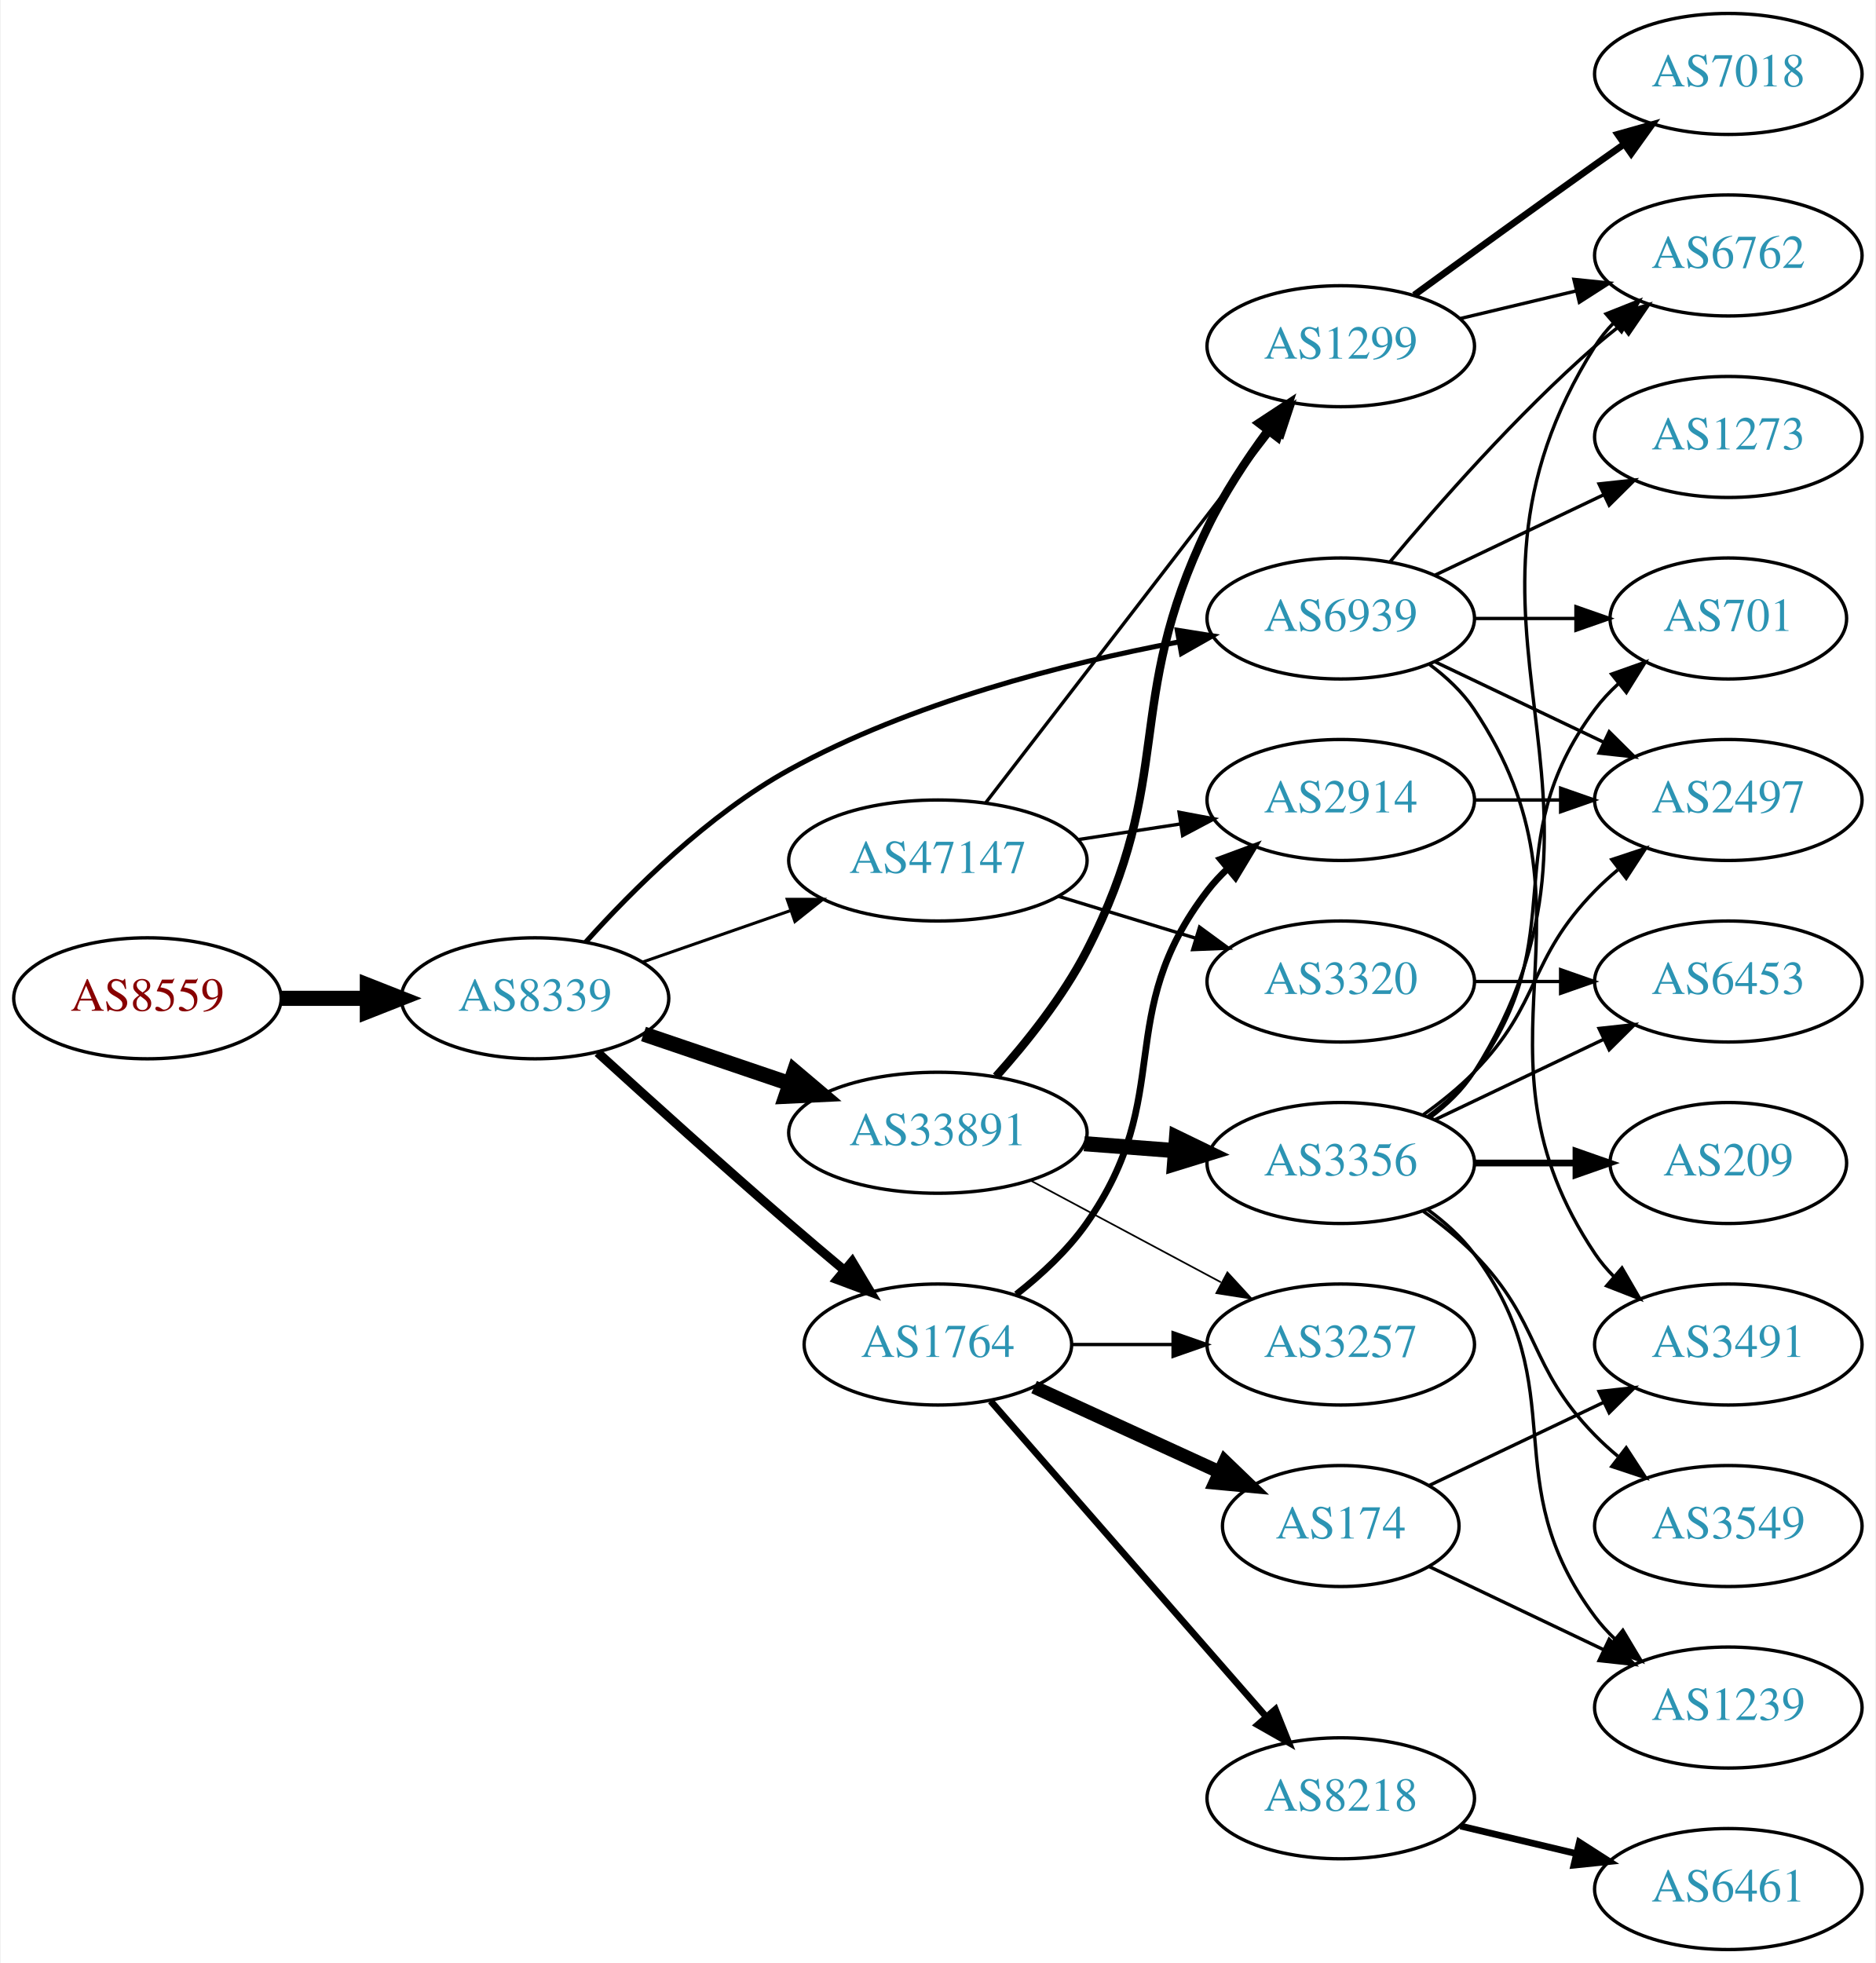
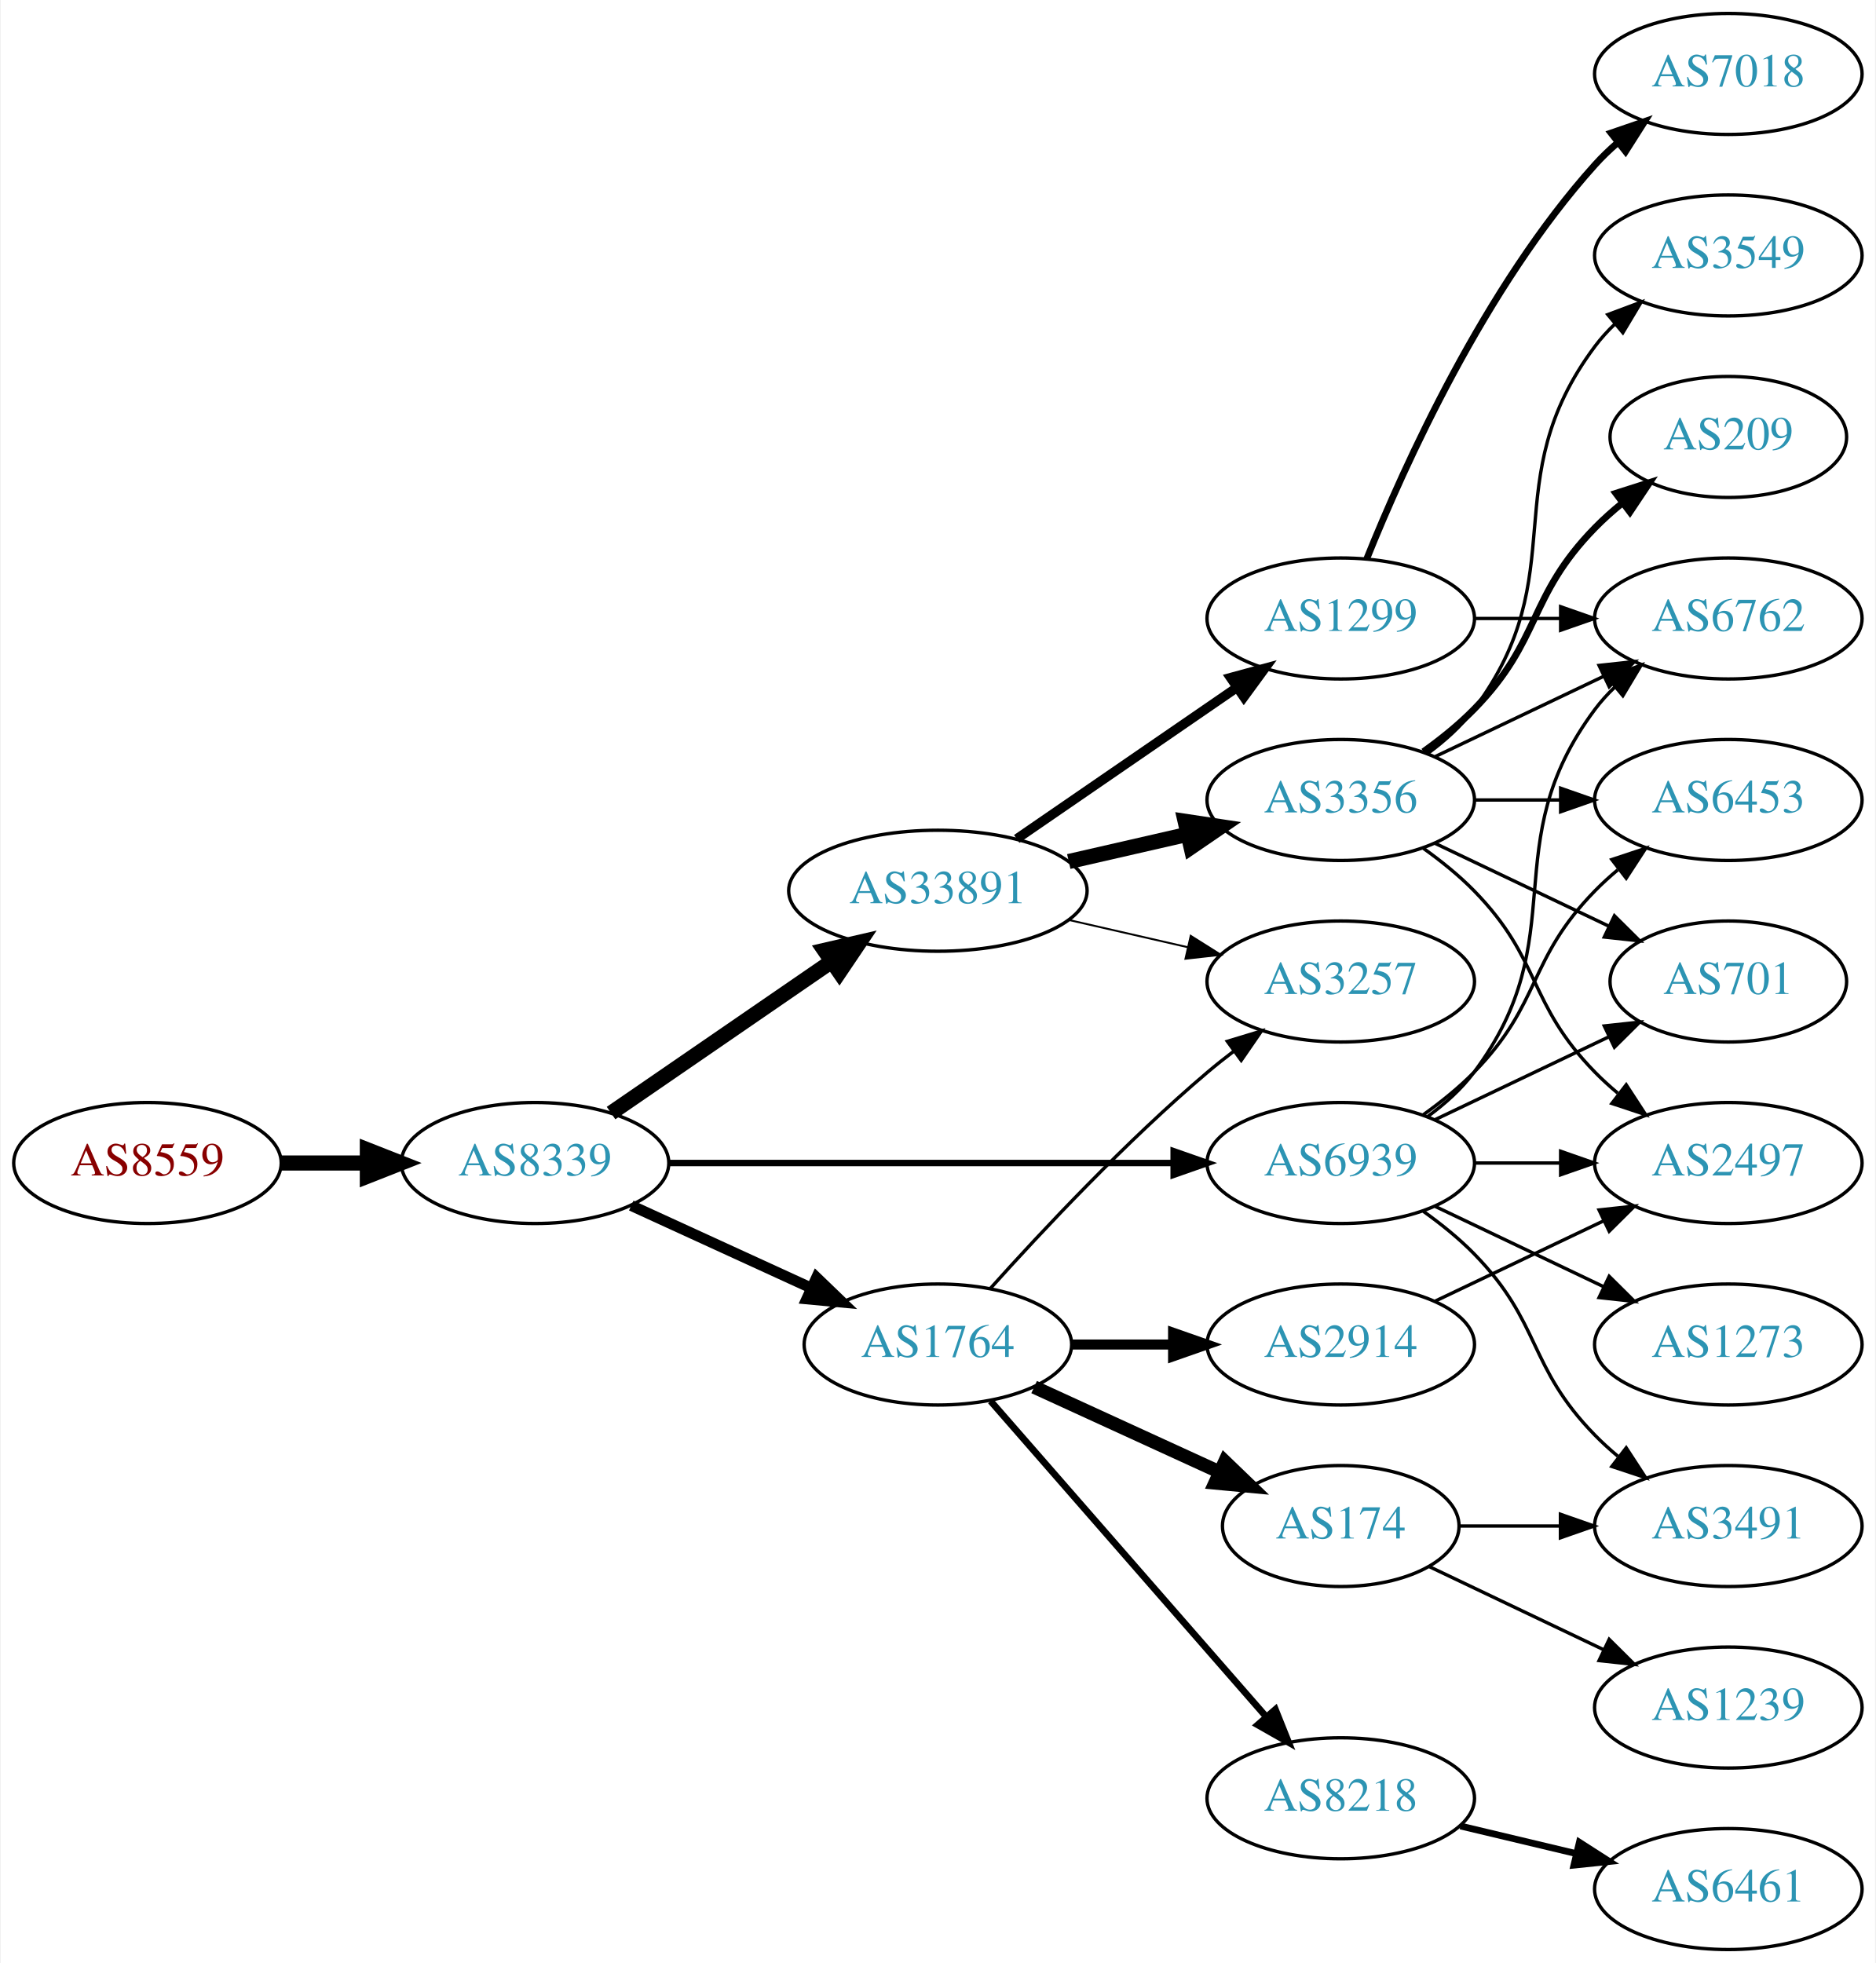
<svg xmlns="http://www.w3.org/2000/svg" xmlns:xlink="http://www.w3.org/1999/xlink" width="558pt" height="584pt" viewBox="0.00 0.00 557.56 584.00">
  <g id="graph0" class="graph" transform="scale(1 1) rotate(0) translate(4 580)">
    <polygon fill="white" stroke="none" points="-4,4 -4,-580 553.564,-580 553.564,4 -4,4" />
    <g id="node1" class="node">
      <g id="a_node1">
        <a xlink:href="/asn/8559" xlink:title="AS8559 ~ WELLCOM [AT]">
-           <ellipse fill="#ffffff" stroke="black" cx="39.647" cy="-283" rx="39.794" ry="18" />
-           <text text-anchor="middle" x="39.647" y="-279.3" font-family="Times,serif" font-size="14.00" fill="#880000">AS8559</text>
+           <ellipse fill="#ffffff" stroke="black" cx="39.647" cy="-234" rx="39.794" ry="18" />
+           <text text-anchor="middle" x="39.647" y="-230.3" font-family="Times,serif" font-size="14.00" fill="#880000">AS8559</text>
        </a>
      </g>
    </g>
    <g id="node2" class="node">
      <g id="a_node2">
        <a xlink:href="/asn/8339" xlink:title="AS8339 ~ kabelplus GmbH [AT]">
-           <ellipse fill="#ffffff" stroke="black" cx="154.939" cy="-283" rx="39.794" ry="18" />
-           <text text-anchor="middle" x="154.939" y="-279.3" font-family="Times,serif" font-size="14.00" fill="#2c94b3">AS8339</text>
+           <ellipse fill="#ffffff" stroke="black" cx="154.939" cy="-234" rx="39.794" ry="18" />
+           <text text-anchor="middle" x="154.939" y="-230.3" font-family="Times,serif" font-size="14.00" fill="#2c94b3">AS8339</text>
        </a>
      </g>
    </g>
    <g id="edge1" class="edge">
-       <path fill="none" stroke="black" stroke-width="4.5" d="M79.319,-283C87.522,-283 96.286,-283 104.818,-283" />
-       <polygon fill="black" stroke="black" stroke-width="4.5" points="105.057,-286.938 115.057,-283 105.057,-279.063 105.057,-286.938" />
+       <path fill="none" stroke="black" stroke-width="4.5" d="M79.319,-234C87.522,-234 96.286,-234 104.818,-234" />
+       <polygon fill="black" stroke="black" stroke-width="4.5" points="105.057,-237.938 115.057,-234 105.057,-230.063 105.057,-237.938" />
    </g>
    <g id="node3" class="node">
      <g id="a_node3">
        <a xlink:href="/asn/33891" xlink:title="AS33891 ~ CORE-BACKBONE GMBH GLOBAL NETWORK [DE]">
-           <ellipse fill="#ffffff" stroke="black" cx="274.782" cy="-243" rx="44.393" ry="18" />
-           <text text-anchor="middle" x="274.782" y="-239.3" font-family="Times,serif" font-size="14.00" fill="#2c94b3">AS33891</text>
+           <ellipse fill="#ffffff" stroke="black" cx="274.782" cy="-315" rx="44.393" ry="18" />
+           <text text-anchor="middle" x="274.782" y="-311.3" font-family="Times,serif" font-size="14.00" fill="#2c94b3">AS33891</text>
        </a>
      </g>
    </g>
    <g id="edge2" class="edge">
-       <path fill="none" stroke="black" stroke-width="4.5" d="M187.21,-272.386C200.506,-267.872 216.232,-262.535 230.608,-257.655" />
-       <polygon fill="black" stroke="black" stroke-width="4.5" points="232.095,-261.308 240.299,-254.365 229.564,-253.851 232.095,-261.308" />
+       <path fill="none" stroke="black" stroke-width="4.5" d="M177.554,-248.857C195.926,-261.485 222.519,-279.764 243.095,-293.907" />
+       <polygon fill="black" stroke="black" stroke-width="4.5" points="241.033,-297.268 251.504,-299.687 245.494,-290.778 241.033,-297.268" />
    </g>
    <g id="node4" class="node">
      <g id="a_node4">
        <a xlink:href="/asn/1764" xlink:title="AS1764 ~ NEXTLAYER-AS [AT]">
          <ellipse fill="#ffffff" stroke="black" cx="274.782" cy="-180" rx="39.794" ry="18" />
          <text text-anchor="middle" x="274.782" y="-176.3" font-family="Times,serif" font-size="14.00" fill="#2c94b3">AS1764</text>
        </a>
      </g>
    </g>
    <g id="edge3" class="edge">
-       <path fill="none" stroke="black" stroke-width="2.7" d="M173.574,-266.841C188.598,-253.154 210.83,-233.088 230.586,-216 235.844,-211.452 241.52,-206.648 246.974,-202.083" />
-       <polygon fill="black" stroke="black" stroke-width="2.7" points="249.287,-204.711 254.732,-195.622 244.807,-199.332 249.287,-204.711" />
+       <path fill="none" stroke="black" stroke-width="3.214" d="M183.568,-221.339C199.525,-214.027 219.796,-204.739 237.079,-196.819" />
+       <polygon fill="black" stroke="black" stroke-width="3.214" points="238.693,-199.929 246.326,-192.581 235.777,-193.565 238.693,-199.929" />
    </g>
    <g id="node5" class="node">
      <g id="a_node5">
-         <a xlink:href="/asn/47147" xlink:title="AS47147 ~ ANEXIA Internetdienstleistungs GmbH [AT]">
-           <ellipse fill="#ffffff" stroke="black" cx="274.782" cy="-324" rx="44.393" ry="18" />
-           <text text-anchor="middle" x="274.782" y="-320.3" font-family="Times,serif" font-size="14.00" fill="#2c94b3">AS47147</text>
+         <a xlink:href="/asn/6939" xlink:title="AS6939 ~ Hurricane Electric LLC [US]">
+           <ellipse fill="#ffffff" stroke="black" cx="394.625" cy="-234" rx="39.794" ry="18" />
+           <text text-anchor="middle" x="394.625" y="-230.3" font-family="Times,serif" font-size="14.00" fill="#2c94b3">AS6939</text>
        </a>
      </g>
    </g>
    <g id="edge4" class="edge">
-       <path fill="none" stroke="black" stroke-width="0.9" d="M186.901,-293.772C200.31,-298.437 216.233,-303.977 230.762,-309.032" />
-       <polygon fill="black" stroke="black" stroke-width="0.9" points="229.955,-312.457 240.549,-312.438 232.255,-305.846 229.955,-312.457" />
+       <path fill="none" stroke="black" stroke-width="1.929" d="M194.657,-234C235.575,-234 300.215,-234 344.649,-234" />
+       <polygon fill="black" stroke="black" stroke-width="1.929" points="344.924,-237.5 354.924,-234 344.924,-230.5 344.924,-237.5" />
    </g>
    <g id="node6" class="node">
      <g id="a_node6">
-         <a xlink:href="/asn/6939" xlink:title="AS6939 ~ Hurricane Electric LLC [US]">
-           <ellipse fill="#ffffff" stroke="black" cx="394.625" cy="-396" rx="39.794" ry="18" />
-           <text text-anchor="middle" x="394.625" y="-392.3" font-family="Times,serif" font-size="14.00" fill="#2c94b3">AS6939</text>
+         <a xlink:href="/asn/3356" xlink:title="AS3356 ~ Level 3 Parent, LLC [US]">
+           <ellipse fill="#ffffff" stroke="black" cx="394.625" cy="-342" rx="39.794" ry="18" />
+           <text text-anchor="middle" x="394.625" y="-338.3" font-family="Times,serif" font-size="14.00" fill="#2c94b3">AS3356</text>
        </a>
      </g>
    </g>
    <g id="edge5" class="edge">
-       <path fill="none" stroke="black" stroke-width="1.5" d="M169.983,-299.679C183.871,-315.143 206.486,-337.707 230.586,-351 266.819,-370.986 312.566,-382.605 346.373,-389.012" />
-       <polygon fill="black" stroke="black" stroke-width="1.5" points="345.994,-392.5 356.457,-390.836 347.24,-385.612 345.994,-392.5" />
+       <path fill="none" stroke="black" stroke-width="4.5" d="M313.717,-323.692C324.957,-326.267 337.37,-329.111 348.993,-331.774" />
+       <polygon fill="black" stroke="black" stroke-width="4.5" points="348.328,-335.661 358.955,-334.057 350.087,-327.985 348.328,-335.661" />
    </g>
    <g id="node7" class="node">
      <g id="a_node7">
        <a xlink:href="/asn/3257" xlink:title="AS3257 ~ GTT [DE]">
-           <ellipse fill="#ffffff" stroke="black" cx="394.625" cy="-180" rx="39.794" ry="18" />
-           <text text-anchor="middle" x="394.625" y="-176.3" font-family="Times,serif" font-size="14.00" fill="#2c94b3">AS3257</text>
+           <ellipse fill="#ffffff" stroke="black" cx="394.625" cy="-288" rx="39.794" ry="18" />
+           <text text-anchor="middle" x="394.625" y="-284.3" font-family="Times,serif" font-size="14.00" fill="#2c94b3">AS3257</text>
        </a>
      </g>
    </g>
    <g id="edge6" class="edge">
-       <path fill="none" stroke="black" stroke-width="0.5" d="M302.228,-228.862C318.986,-219.903 340.841,-208.219 358.978,-198.523" />
-       <polygon fill="black" stroke="black" stroke-width="0.5" points="360.907,-201.46 368.076,-193.659 357.607,-195.287 360.907,-201.46" />
+       <path fill="none" stroke="black" stroke-width="0.562" d="M313.717,-306.308C324.957,-303.733 337.37,-300.889 348.993,-298.226" />
+       <polygon fill="black" stroke="black" stroke-width="0.562" points="349.989,-301.588 358.955,-295.943 348.426,-294.765 349.989,-301.588" />
    </g>
    <g id="node8" class="node">
      <g id="a_node8">
        <a xlink:href="/asn/1299" xlink:title="AS1299 ~ Telia Carrier [EU]">
-           <ellipse fill="#ffffff" stroke="black" cx="394.625" cy="-477" rx="39.794" ry="18" />
-           <text text-anchor="middle" x="394.625" y="-473.3" font-family="Times,serif" font-size="14.00" fill="#2c94b3">AS1299</text>
+           <ellipse fill="#ffffff" stroke="black" cx="394.625" cy="-396" rx="39.794" ry="18" />
+           <text text-anchor="middle" x="394.625" y="-392.3" font-family="Times,serif" font-size="14.00" fill="#2c94b3">AS1299</text>
        </a>
      </g>
    </g>
    <g id="edge7" class="edge">
-       <path fill="none" stroke="black" stroke-width="2.5" d="M292.094,-259.759C301.131,-269.845 311.93,-283.345 318.978,-297 345.691,-348.753 329.659,-370.55 354.978,-423 359.789,-432.967 366.427,-443.052 372.844,-451.766" />
-       <polygon fill="black" stroke="black" stroke-width="2.5" points="370.259,-454.147 379.113,-459.967 375.821,-449.896 370.259,-454.147" />
+       <path fill="none" stroke="black" stroke-width="2.812" d="M298.225,-330.426C316.806,-343.198 343.367,-361.455 363.746,-375.463" />
+       <polygon fill="black" stroke="black" stroke-width="2.812" points="361.837,-378.398 372.061,-381.178 365.802,-372.629 361.837,-378.398" />
+     </g>
+     <g id="edge11" class="edge">
+       <path fill="none" stroke="black" d="M290.428,-196.725C305.729,-213.765 330.826,-240.523 354.978,-261 357.475,-263.117 360.136,-265.232 362.847,-267.293" />
+       <polygon fill="black" stroke="black" points="360.884,-270.194 371.023,-273.266 365.013,-264.541 360.884,-270.194" />
    </g>
    <g id="node9" class="node">
      <g id="a_node9">
-         <a xlink:href="/asn/3356" xlink:title="AS3356 ~ Level 3 Parent, LLC [US]">
-           <ellipse fill="#ffffff" stroke="black" cx="394.625" cy="-234" rx="39.794" ry="18" />
-           <text text-anchor="middle" x="394.625" y="-230.3" font-family="Times,serif" font-size="14.00" fill="#2c94b3">AS3356</text>
+         <a xlink:href="/asn/2914" xlink:title="AS2914 ~ NTT America, Inc. [US]">
+           <ellipse fill="#ffffff" stroke="black" cx="394.625" cy="-180" rx="39.794" ry="18" />
+           <text text-anchor="middle" x="394.625" y="-176.3" font-family="Times,serif" font-size="14.00" fill="#2c94b3">AS2914</text>
        </a>
      </g>
    </g>
    <g id="edge8" class="edge">
-       <path fill="none" stroke="black" stroke-width="4.5" d="M318.326,-239.751C327.045,-239.085 336.283,-238.379 345.191,-237.699" />
-       <polygon fill="black" stroke="black" stroke-width="4.5" points="345.775,-241.603 355.446,-236.916 345.175,-233.751 345.775,-241.603" />
-     </g>
-     <g id="edge12" class="edge">
-       <path fill="none" stroke="black" d="M314.695,-180C324.248,-180 334.598,-180 344.56,-180" />
-       <polygon fill="black" stroke="black" points="344.753,-183.5 354.753,-180 344.753,-176.5 344.753,-183.5" />
+       <path fill="none" stroke="black" stroke-width="3" d="M314.695,-180C324.248,-180 334.598,-180 344.56,-180" />
+       <polygon fill="black" stroke="black" stroke-width="3" points="344.753,-183.5 354.753,-180 344.753,-176.5 344.753,-183.5" />
    </g>
    <g id="node10" class="node">
      <g id="a_node10">
-         <a xlink:href="/asn/2914" xlink:title="AS2914 ~ NTT America, Inc. [US]">
-           <ellipse fill="#ffffff" stroke="black" cx="394.625" cy="-342" rx="39.794" ry="18" />
-           <text text-anchor="middle" x="394.625" y="-338.3" font-family="Times,serif" font-size="14.00" fill="#2c94b3">AS2914</text>
-         </a>
-       </g>
-     </g>
-     <g id="edge9" class="edge">
-       <path fill="none" stroke="black" stroke-width="2" d="M298.102,-194.913C305.548,-200.771 313.366,-208.012 318.978,-216 345.891,-254.311 326.463,-277.867 354.978,-315 356.754,-317.313 358.784,-319.504 360.963,-321.564" />
-       <polygon fill="black" stroke="black" stroke-width="2" points="358.857,-324.365 368.793,-328.043 363.32,-318.972 358.857,-324.365" />
-     </g>
-     <g id="node11" class="node">
-       <g id="a_node11">
        <a xlink:href="/asn/8218" xlink:title="AS8218 ~ legacy Neotelecoms [FR]">
          <ellipse fill="#ffffff" stroke="black" cx="394.625" cy="-45" rx="39.794" ry="18" />
          <text text-anchor="middle" x="394.625" y="-41.3" font-family="Times,serif" font-size="14.00" fill="#2c94b3">AS8218</text>
        </a>
      </g>
    </g>
-     <g id="edge10" class="edge">
+     <g id="edge9" class="edge">
      <path fill="none" stroke="black" stroke-width="2" d="M290.469,-163.175C311.045,-139.603 348.583,-96.6 372.256,-69.48" />
      <polygon fill="black" stroke="black" stroke-width="2" points="375.184,-71.448 379.123,-61.613 369.91,-66.845 375.184,-71.448" />
    </g>
-     <g id="node12" class="node">
-       <g id="a_node12">
+     <g id="node11" class="node">
+       <g id="a_node11">
        <a xlink:href="/asn/174" xlink:title="AS174 ~ Cogent Communications [US]">
          <ellipse fill="#ffffff" stroke="black" cx="394.625" cy="-126" rx="35.194" ry="18" />
          <text text-anchor="middle" x="394.625" y="-122.3" font-family="Times,serif" font-size="14.00" fill="#2c94b3">AS174</text>
        </a>
      </g>
    </g>
-     <g id="edge11" class="edge">
+     <g id="edge10" class="edge">
      <path fill="none" stroke="black" stroke-width="4" d="M303.411,-167.339C319.827,-159.817 340.809,-150.202 358.406,-142.139" />
      <polygon fill="black" stroke="black" stroke-width="4" points="360.15,-145.189 367.783,-137.842 357.234,-138.826 360.15,-145.189" />
    </g>
-     <g id="edge28" class="edge">
-       <path fill="none" stroke="black" d="M289.071,-341.254C309.869,-368.256 350.21,-420.633 374.247,-451.841" />
-       <polygon fill="black" stroke="black" points="371.689,-454.256 380.564,-460.043 377.235,-449.985 371.689,-454.256" />
-     </g>
-     <g id="edge26" class="edge">
-       <path fill="none" stroke="black" d="M316.337,-330.195C326.223,-331.705 336.877,-333.332 347.02,-334.881" />
-       <polygon fill="black" stroke="black" points="346.533,-338.347 356.947,-336.398 347.59,-331.428 346.533,-338.347" />
-     </g>
-     <g id="node23" class="node">
-       <g id="a_node23">
-         <a xlink:href="/asn/3320" xlink:title="AS3320 ~ DTAG [DE]">
-           <ellipse fill="#ffffff" stroke="black" cx="394.625" cy="-288" rx="39.794" ry="18" />
-           <text text-anchor="middle" x="394.625" y="-284.3" font-family="Times,serif" font-size="14.00" fill="#2c94b3">AS3320</text>
+     <g id="node12" class="node">
+       <g id="a_node12">
+         <a xlink:href="/asn/2497" xlink:title="AS2497 ~ Internet Initiative Japan Inc. [JP]">
+           <ellipse fill="#ffffff" stroke="black" cx="509.918" cy="-234" rx="39.794" ry="18" />
+           <text text-anchor="middle" x="509.918" y="-230.3" font-family="Times,serif" font-size="14.00" fill="#2c94b3">AS2497</text>
        </a>
      </g>
    </g>
    <g id="edge27" class="edge">
-       <path fill="none" stroke="black" d="M310.501,-313.394C323.269,-309.493 337.872,-305.032 351.24,-300.948" />
-       <polygon fill="black" stroke="black" points="352.629,-304.184 361.17,-297.915 350.584,-297.489 352.629,-304.184" />
-     </g>
-     <g id="node13" class="node">
-       <g id="a_node13">
-         <a xlink:href="/asn/2497" xlink:title="AS2497 ~ Internet Initiative Japan Inc. [JP]">
-           <ellipse fill="#ffffff" stroke="black" cx="509.918" cy="-342" rx="39.794" ry="18" />
-           <text text-anchor="middle" x="509.918" y="-338.3" font-family="Times,serif" font-size="14.00" fill="#2c94b3">AS2497</text>
-         </a>
-       </g>
-     </g>
-     <g id="edge29" class="edge">
-       <path fill="none" stroke="black" d="M422.761,-383.066C437.755,-375.919 456.576,-366.948 472.799,-359.215" />
-       <polygon fill="black" stroke="black" points="474.481,-362.291 482.002,-354.829 471.469,-355.972 474.481,-362.291" />
+       <path fill="none" stroke="black" d="M434.297,-234C442.5,-234 451.264,-234 459.796,-234" />
+       <polygon fill="black" stroke="black" points="460.035,-237.5 470.035,-234 460.035,-230.5 460.035,-237.5" />
+     </g>
+     <g id="node14" class="node">
+       <g id="a_node14">
+         <a xlink:href="/asn/6762" xlink:title="AS6762 ~ TELECOM ITALIA SPARKLE S.p.A. [IT]">
+           <ellipse fill="#ffffff" stroke="black" cx="509.918" cy="-396" rx="39.794" ry="18" />
+           <text text-anchor="middle" x="509.918" y="-392.3" font-family="Times,serif" font-size="14.00" fill="#2c94b3">AS6762</text>
+         </a>
+       </g>
+     </g>
+     <g id="edge24" class="edge">
+       <path fill="none" stroke="black" d="M420.555,-247.882C425.631,-251.611 430.549,-256.016 434.271,-261 464.542,-301.542 440,-328.458 470.271,-369 472.016,-371.336 474.023,-373.545 476.186,-375.617" />
+       <polygon fill="black" stroke="black" points="474.064,-378.405 483.987,-382.118 478.546,-373.027 474.064,-378.405" />
    </g>
    <g id="node16" class="node">
      <g id="a_node16">
-         <a xlink:href="/asn/6762" xlink:title="AS6762 ~ TELECOM ITALIA SPARKLE S.p.A. [IT]">
-           <ellipse fill="#ffffff" stroke="black" cx="509.918" cy="-504" rx="39.794" ry="18" />
-           <text text-anchor="middle" x="509.918" y="-500.3" font-family="Times,serif" font-size="14.00" fill="#2c94b3">AS6762</text>
-         </a>
-       </g>
-     </g>
-     <g id="edge32" class="edge">
-       <path fill="none" stroke="black" d="M409.255,-412.817C423.537,-429.929 447.084,-456.745 470.271,-477 472.737,-479.154 475.375,-481.294 478.073,-483.372" />
-       <polygon fill="black" stroke="black" points="476.098,-486.264 486.227,-489.37 480.246,-480.625 476.098,-486.264" />
-     </g>
-     <g id="node19" class="node">
-       <g id="a_node19">
+         <a xlink:href="/asn/6453" xlink:title="AS6453 ~ TATA COMMUNICATIONS (AMERICA) INC [US]">
+           <ellipse fill="#ffffff" stroke="black" cx="509.918" cy="-342" rx="39.794" ry="18" />
+           <text text-anchor="middle" x="509.918" y="-338.3" font-family="Times,serif" font-size="14.00" fill="#2c94b3">AS6453</text>
+         </a>
+       </g>
+     </g>
+     <g id="edge26" class="edge">
+       <path fill="none" stroke="black" d="M419.219,-248.389C424.475,-252.148 429.806,-256.437 434.271,-261 454.443,-281.617 450.099,-294.383 470.271,-315 472.364,-317.139 474.647,-319.218 477.024,-321.21" />
+       <polygon fill="black" stroke="black" points="475.267,-324.275 485.323,-327.611 479.542,-318.732 475.267,-324.275" />
+     </g>
+     <g id="node17" class="node">
+       <g id="a_node17">
        <a xlink:href="/asn/701" xlink:title="AS701 ~ UUNET [US]">
-           <ellipse fill="#ffffff" stroke="black" cx="509.918" cy="-396" rx="35.194" ry="18" />
-           <text text-anchor="middle" x="509.918" y="-392.3" font-family="Times,serif" font-size="14.00" fill="#2c94b3">AS701</text>
-         </a>
-       </g>
-     </g>
-     <g id="edge33" class="edge">
-       <path fill="none" stroke="black" d="M434.297,-396C444.002,-396 454.493,-396 464.456,-396" />
-       <polygon fill="black" stroke="black" points="464.592,-399.5 474.592,-396 464.592,-392.5 464.592,-399.5" />
+           <ellipse fill="#ffffff" stroke="black" cx="509.918" cy="-288" rx="35.194" ry="18" />
+           <text text-anchor="middle" x="509.918" y="-284.3" font-family="Times,serif" font-size="14.00" fill="#2c94b3">AS701</text>
+         </a>
+       </g>
+     </g>
+     <g id="edge29" class="edge">
+       <path fill="none" stroke="black" d="M422.761,-246.934C438.193,-254.29 457.678,-263.577 474.213,-271.459" />
+       <polygon fill="black" stroke="black" points="473.022,-274.768 483.555,-275.911 476.034,-268.449 473.022,-274.768" />
+     </g>
+     <g id="node20" class="node">
+       <g id="a_node20">
+         <a xlink:href="/asn/3491" xlink:title="AS3491 ~ PCCW Global, Inc. [US]">
+           <ellipse fill="#ffffff" stroke="black" cx="509.918" cy="-126" rx="39.794" ry="18" />
+           <text text-anchor="middle" x="509.918" y="-122.3" font-family="Times,serif" font-size="14.00" fill="#2c94b3">AS3491</text>
+         </a>
+       </g>
+     </g>
+     <g id="edge25" class="edge">
+       <path fill="none" stroke="black" d="M419.219,-219.611C424.475,-215.852 429.806,-211.563 434.271,-207 454.443,-186.383 450.099,-173.617 470.271,-153 472.364,-150.861 474.647,-148.782 477.024,-146.79" />
+       <polygon fill="black" stroke="black" points="479.542,-149.268 485.323,-140.389 475.267,-143.725 479.542,-149.268" />
    </g>
    <g id="node22" class="node">
      <g id="a_node22">
-         <a xlink:href="/asn/3491" xlink:title="AS3491 ~ PCCW Global, Inc. [US]">
+         <a xlink:href="/asn/1273" xlink:title="AS1273 ~ Vodafone Group PLC [EU]">
          <ellipse fill="#ffffff" stroke="black" cx="509.918" cy="-180" rx="39.794" ry="18" />
-           <text text-anchor="middle" x="509.918" y="-176.3" font-family="Times,serif" font-size="14.00" fill="#2c94b3">AS3491</text>
-         </a>
-       </g>
-     </g>
-     <g id="edge31" class="edge">
-       <path fill="none" stroke="black" d="M420.944,-382.393C425.999,-378.649 430.811,-374.169 434.271,-369 475.296,-307.706 429.247,-268.294 470.271,-207 471.893,-204.577 473.812,-202.305 475.914,-200.19" />
-       <polygon fill="black" stroke="black" points="478.281,-202.771 483.599,-193.607 473.727,-197.454 478.281,-202.771" />
-     </g>
-     <g id="node24" class="node">
-       <g id="a_node24">
-         <a xlink:href="/asn/1273" xlink:title="AS1273 ~ Vodafone Group PLC [EU]">
-           <ellipse fill="#ffffff" stroke="black" cx="509.918" cy="-450" rx="39.794" ry="18" />
-           <text text-anchor="middle" x="509.918" y="-446.3" font-family="Times,serif" font-size="14.00" fill="#2c94b3">AS1273</text>
-         </a>
-       </g>
-     </g>
-     <g id="edge30" class="edge">
-       <path fill="none" stroke="black" d="M422.761,-408.934C437.755,-416.081 456.576,-425.052 472.799,-432.785" />
-       <polygon fill="black" stroke="black" points="471.469,-436.028 482.002,-437.171 474.481,-429.709 471.469,-436.028" />
+           <text text-anchor="middle" x="509.918" y="-176.3" font-family="Times,serif" font-size="14.00" fill="#2c94b3">AS1273</text>
+         </a>
+       </g>
+     </g>
+     <g id="edge28" class="edge">
+       <path fill="none" stroke="black" d="M422.761,-221.066C437.755,-213.919 456.576,-204.948 472.799,-197.215" />
+       <polygon fill="black" stroke="black" points="474.481,-200.291 482.002,-192.829 471.469,-193.972 474.481,-200.291" />
+     </g>
+     <g id="edge16" class="edge">
+       <path fill="none" stroke="black" d="M419.219,-327.611C424.475,-323.852 429.806,-319.563 434.271,-315 454.443,-294.383 450.099,-281.617 470.271,-261 472.364,-258.861 474.647,-256.782 477.024,-254.79" />
+       <polygon fill="black" stroke="black" points="479.542,-257.268 485.323,-248.389 475.267,-251.725 479.542,-257.268" />
+     </g>
+     <g id="edge14" class="edge">
+       <path fill="none" stroke="black" d="M422.761,-354.934C437.755,-362.081 456.576,-371.052 472.799,-378.785" />
+       <polygon fill="black" stroke="black" points="471.469,-382.028 482.002,-383.171 474.481,-375.709 471.469,-382.028" />
+     </g>
+     <g id="node15" class="node">
+       <g id="a_node15">
+         <a xlink:href="/asn/3549" xlink:title="AS3549 ~ Level 3 Parent, LLC [US]">
+           <ellipse fill="#ffffff" stroke="black" cx="509.918" cy="-504" rx="39.794" ry="18" />
+           <text text-anchor="middle" x="509.918" y="-500.3" font-family="Times,serif" font-size="14.00" fill="#2c94b3">AS3549</text>
+         </a>
+       </g>
+     </g>
+     <g id="edge15" class="edge">
+       <path fill="none" stroke="black" d="M420.555,-355.882C425.631,-359.611 430.549,-364.016 434.271,-369 464.542,-409.542 440,-436.458 470.271,-477 472.016,-479.336 474.023,-481.545 476.186,-483.617" />
+       <polygon fill="black" stroke="black" points="474.064,-486.405 483.987,-490.118 478.546,-481.027 474.064,-486.405" />
+     </g>
+     <g id="edge17" class="edge">
+       <path fill="none" stroke="black" d="M434.297,-342C442.5,-342 451.264,-342 459.796,-342" />
+       <polygon fill="black" stroke="black" points="460.035,-345.5 470.035,-342 460.035,-338.5 460.035,-345.5" />
+     </g>
+     <g id="edge18" class="edge">
+       <path fill="none" stroke="black" d="M422.761,-329.066C438.193,-321.71 457.678,-312.423 474.213,-304.541" />
+       <polygon fill="black" stroke="black" points="476.034,-307.551 483.555,-300.089 473.022,-301.232 476.034,-307.551" />
+     </g>
+     <g id="node18" class="node">
+       <g id="a_node18">
+         <a xlink:href="/asn/209" xlink:title="AS209 ~ CenturyLink Communications, LLC [US]">
+           <ellipse fill="#ffffff" stroke="black" cx="509.918" cy="-450" rx="35.194" ry="18" />
+           <text text-anchor="middle" x="509.918" y="-446.3" font-family="Times,serif" font-size="14.00" fill="#2c94b3">AS209</text>
+         </a>
+       </g>
+     </g>
+     <g id="edge19" class="edge">
+       <path fill="none" stroke="black" stroke-width="2" d="M419.219,-356.389C424.475,-360.148 429.806,-364.437 434.271,-369 454.443,-389.617 450.099,-402.383 470.271,-423 472.75,-425.534 475.497,-427.983 478.349,-430.304" />
+       <polygon fill="black" stroke="black" stroke-width="2" points="476.441,-433.248 486.535,-436.468 480.652,-427.657 476.441,-433.248" />
    </g>
    <g id="edge23" class="edge">
-       <path fill="none" stroke="black" d="M430.232,-485.248C441.103,-487.838 453.257,-490.735 464.7,-493.462" />
-       <polygon fill="black" stroke="black" points="463.983,-496.889 474.522,-495.803 465.606,-490.08 463.983,-496.889" />
+       <path fill="none" stroke="black" d="M434.297,-396C442.5,-396 451.264,-396 459.796,-396" />
+       <polygon fill="black" stroke="black" points="460.035,-399.5 470.035,-396 460.035,-392.5 460.035,-399.5" />
    </g>
    <g id="node21" class="node">
      <g id="a_node21">
        <a xlink:href="/asn/7018" xlink:title="AS7018 ~ AT&amp;T Services, Inc. [US]">
          <ellipse fill="#ffffff" stroke="black" cx="509.918" cy="-558" rx="39.794" ry="18" />
          <text text-anchor="middle" x="509.918" y="-554.3" font-family="Times,serif" font-size="14.00" fill="#2c94b3">AS7018</text>
        </a>
      </g>
    </g>
    <g id="edge22" class="edge">
-       <path fill="none" stroke="black" stroke-width="2" d="M416.473,-492.222C431.407,-503.091 452.02,-518.025 470.271,-531 473.091,-533.005 476.034,-535.085 478.983,-537.159" />
-       <polygon fill="black" stroke="black" stroke-width="2" points="477.01,-540.05 487.207,-542.926 481.029,-534.319 477.01,-540.05" />
-     </g>
-     <g id="edge18" class="edge">
-       <path fill="none" stroke="black" d="M419.219,-248.389C424.475,-252.148 429.806,-256.437 434.271,-261 454.443,-281.617 450.099,-294.383 470.271,-315 472.364,-317.139 474.647,-319.218 477.024,-321.21" />
-       <polygon fill="black" stroke="black" points="475.267,-324.275 485.323,-327.611 479.542,-318.732 475.267,-324.275" />
-     </g>
-     <g id="node15" class="node">
-       <g id="a_node15">
-         <a xlink:href="/asn/6453" xlink:title="AS6453 ~ TATA COMMUNICATIONS (AMERICA) INC [US]">
-           <ellipse fill="#ffffff" stroke="black" cx="509.918" cy="-288" rx="39.794" ry="18" />
-           <text text-anchor="middle" x="509.918" y="-284.3" font-family="Times,serif" font-size="14.00" fill="#2c94b3">AS6453</text>
-         </a>
-       </g>
-     </g>
-     <g id="edge15" class="edge">
-       <path fill="none" stroke="black" d="M422.761,-246.934C437.755,-254.081 456.576,-263.052 472.799,-270.785" />
-       <polygon fill="black" stroke="black" points="471.469,-274.028 482.002,-275.171 474.481,-267.709 471.469,-274.028" />
-     </g>
-     <g id="edge16" class="edge">
-       <path fill="none" stroke="black" d="M421.151,-247.472C426.196,-251.223 430.951,-255.74 434.271,-261 486.221,-343.3 418.321,-394.7 470.271,-477 471.827,-479.466 473.699,-481.768 475.768,-483.905" />
-       <polygon fill="black" stroke="black" points="473.547,-486.611 483.392,-490.528 478.138,-481.327 473.547,-486.611" />
-     </g>
-     <g id="node17" class="node">
-       <g id="a_node17">
-         <a xlink:href="/asn/3549" xlink:title="AS3549 ~ Level 3 Parent, LLC [US]">
-           <ellipse fill="#ffffff" stroke="black" cx="509.918" cy="-126" rx="39.794" ry="18" />
-           <text text-anchor="middle" x="509.918" y="-122.3" font-family="Times,serif" font-size="14.00" fill="#2c94b3">AS3549</text>
-         </a>
-       </g>
-     </g>
-     <g id="edge17" class="edge">
-       <path fill="none" stroke="black" d="M419.219,-219.611C424.475,-215.852 429.806,-211.563 434.271,-207 454.443,-186.383 450.099,-173.617 470.271,-153 472.364,-150.861 474.647,-148.782 477.024,-146.79" />
-       <polygon fill="black" stroke="black" points="479.542,-149.268 485.323,-140.389 475.267,-143.725 479.542,-149.268" />
-     </g>
-     <g id="node18" class="node">
-       <g id="a_node18">
-         <a xlink:href="/asn/209" xlink:title="AS209 ~ CenturyLink Communications, LLC [US]">
-           <ellipse fill="#ffffff" stroke="black" cx="509.918" cy="-234" rx="35.194" ry="18" />
-           <text text-anchor="middle" x="509.918" y="-230.3" font-family="Times,serif" font-size="14.00" fill="#2c94b3">AS209</text>
-         </a>
-       </g>
-     </g>
-     <g id="edge19" class="edge">
-       <path fill="none" stroke="black" stroke-width="2" d="M434.297,-234C444.002,-234 454.493,-234 464.456,-234" />
-       <polygon fill="black" stroke="black" stroke-width="2" points="464.592,-237.5 474.592,-234 464.592,-230.5 464.592,-237.5" />
-     </g>
-     <g id="edge20" class="edge">
-       <path fill="none" stroke="black" d="M420.555,-247.882C425.631,-251.611 430.549,-256.016 434.271,-261 464.542,-301.542 440,-328.458 470.271,-369 472.279,-371.689 474.635,-374.209 477.176,-376.546" />
-       <polygon fill="black" stroke="black" points="475.205,-379.452 485.191,-382.989 479.59,-373.996 475.205,-379.452" />
-     </g>
-     <g id="node20" class="node">
-       <g id="a_node20">
+       <path fill="none" stroke="black" stroke-width="2" d="M402.372,-413.787C413.423,-441.243 437.476,-494.578 470.271,-531 472.273,-533.224 474.492,-535.363 476.825,-537.397" />
+       <polygon fill="black" stroke="black" stroke-width="2" points="475.023,-540.433 485.044,-543.873 479.355,-534.935 475.023,-540.433" />
+     </g>
+     <g id="edge12" class="edge">
+       <path fill="none" stroke="black" d="M422.761,-192.934C437.755,-200.081 456.576,-209.052 472.799,-216.785" />
+       <polygon fill="black" stroke="black" points="471.469,-220.028 482.002,-221.171 474.481,-213.709 471.469,-220.028" />
+     </g>
+     <g id="node13" class="node">
+       <g id="a_node13">
+         <a xlink:href="/asn/6461" xlink:title="AS6461 ~ Zayo Bandwidth [US]">
+           <ellipse fill="#ffffff" stroke="black" cx="509.918" cy="-18" rx="39.794" ry="18" />
+           <text text-anchor="middle" x="509.918" y="-14.3" font-family="Times,serif" font-size="14.00" fill="#2c94b3">AS6461</text>
+         </a>
+       </g>
+     </g>
+     <g id="edge13" class="edge">
+       <path fill="none" stroke="black" stroke-width="2" d="M430.232,-36.752C441.103,-34.162 453.257,-31.265 464.7,-28.538" />
+       <polygon fill="black" stroke="black" stroke-width="2" points="465.606,-31.92 474.522,-26.197 463.983,-25.111 465.606,-31.92" />
+     </g>
+     <g id="node19" class="node">
+       <g id="a_node19">
        <a xlink:href="/asn/1239" xlink:title="AS1239 ~ Sprint [US]">
          <ellipse fill="#ffffff" stroke="black" cx="509.918" cy="-72" rx="39.794" ry="18" />
          <text text-anchor="middle" x="509.918" y="-68.3" font-family="Times,serif" font-size="14.00" fill="#2c94b3">AS1239</text>
        </a>
      </g>
    </g>
-     <g id="edge21" class="edge">
-       <path fill="none" stroke="black" d="M420.555,-220.118C425.631,-216.389 430.549,-211.984 434.271,-207 464.542,-166.458 440,-139.542 470.271,-99 472.016,-96.664 474.023,-94.455 476.186,-92.383" />
-       <polygon fill="black" stroke="black" points="478.546,-94.973 483.987,-85.882 474.064,-89.595 478.546,-94.973" />
-     </g>
-     <g id="edge13" class="edge">
-       <path fill="none" stroke="black" d="M434.297,-342C442.5,-342 451.264,-342 459.796,-342" />
-       <polygon fill="black" stroke="black" points="460.035,-345.5 470.035,-342 460.035,-338.5 460.035,-345.5" />
-     </g>
-     <g id="node14" class="node">
-       <g id="a_node14">
-         <a xlink:href="/asn/6461" xlink:title="AS6461 ~ Zayo Bandwidth [US]">
-           <ellipse fill="#ffffff" stroke="black" cx="509.918" cy="-18" rx="39.794" ry="18" />
-           <text text-anchor="middle" x="509.918" y="-14.3" font-family="Times,serif" font-size="14.00" fill="#2c94b3">AS6461</text>
-         </a>
-       </g>
-     </g>
-     <g id="edge14" class="edge">
-       <path fill="none" stroke="black" stroke-width="2" d="M430.232,-36.752C441.103,-34.162 453.257,-31.265 464.7,-28.538" />
-       <polygon fill="black" stroke="black" stroke-width="2" points="465.606,-31.92 474.522,-26.197 463.983,-25.111 465.606,-31.92" />
-     </g>
-     <g id="edge25" class="edge">
+     <g id="edge20" class="edge">
      <path fill="none" stroke="black" d="M421.05,-113.881C436.352,-106.587 456.076,-97.186 472.958,-89.14" />
      <polygon fill="black" stroke="black" points="474.477,-92.293 481.998,-84.831 471.465,-85.974 474.477,-92.293" />
    </g>
-     <g id="edge24" class="edge">
-       <path fill="none" stroke="black" d="M421.05,-138.119C436.352,-145.413 456.076,-154.814 472.958,-162.86" />
-       <polygon fill="black" stroke="black" points="471.465,-166.026 481.998,-167.169 474.477,-159.707 471.465,-166.026" />
-     </g>
-     <g id="edge34" class="edge">
-       <path fill="none" stroke="black" d="M434.297,-288C442.5,-288 451.264,-288 459.796,-288" />
-       <polygon fill="black" stroke="black" points="460.035,-291.5 470.035,-288 460.035,-284.5 460.035,-291.5" />
+     <g id="edge21" class="edge">
+       <path fill="none" stroke="black" d="M429.924,-126C439.301,-126 449.651,-126 459.686,-126" />
+       <polygon fill="black" stroke="black" points="459.974,-129.5 469.974,-126 459.974,-122.5 459.974,-129.5" />
    </g>
  </g>
</svg>
